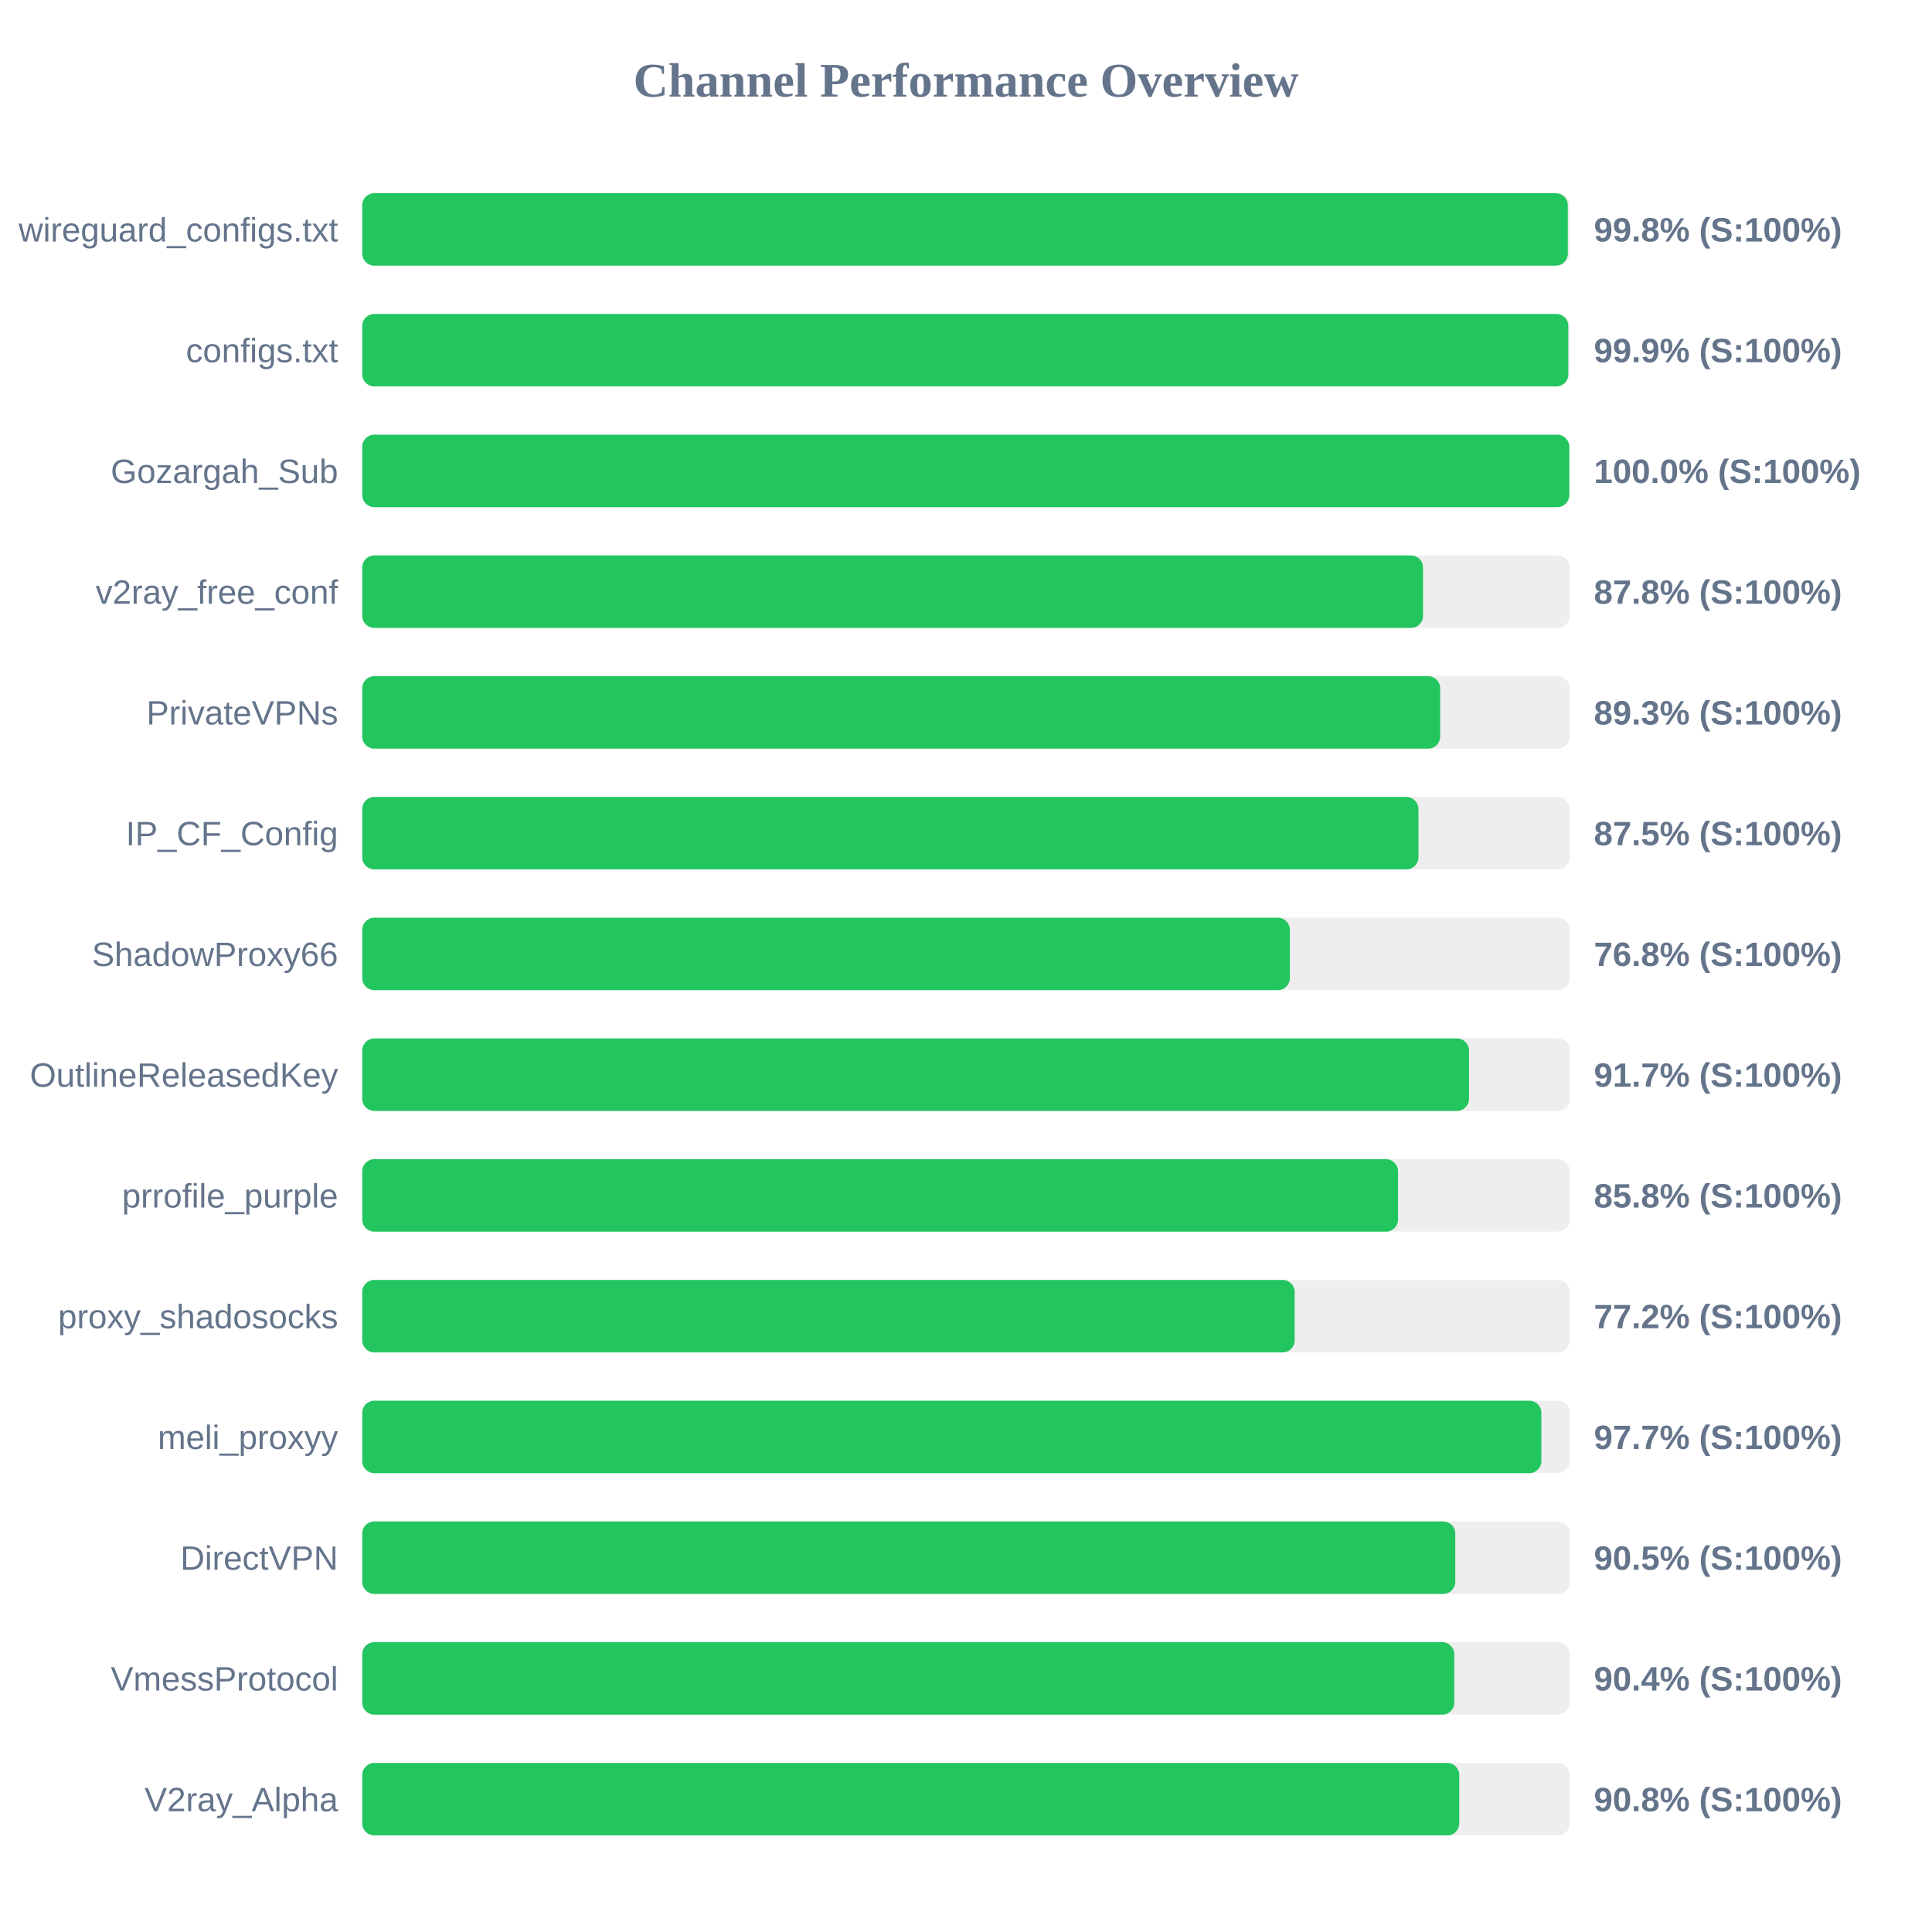
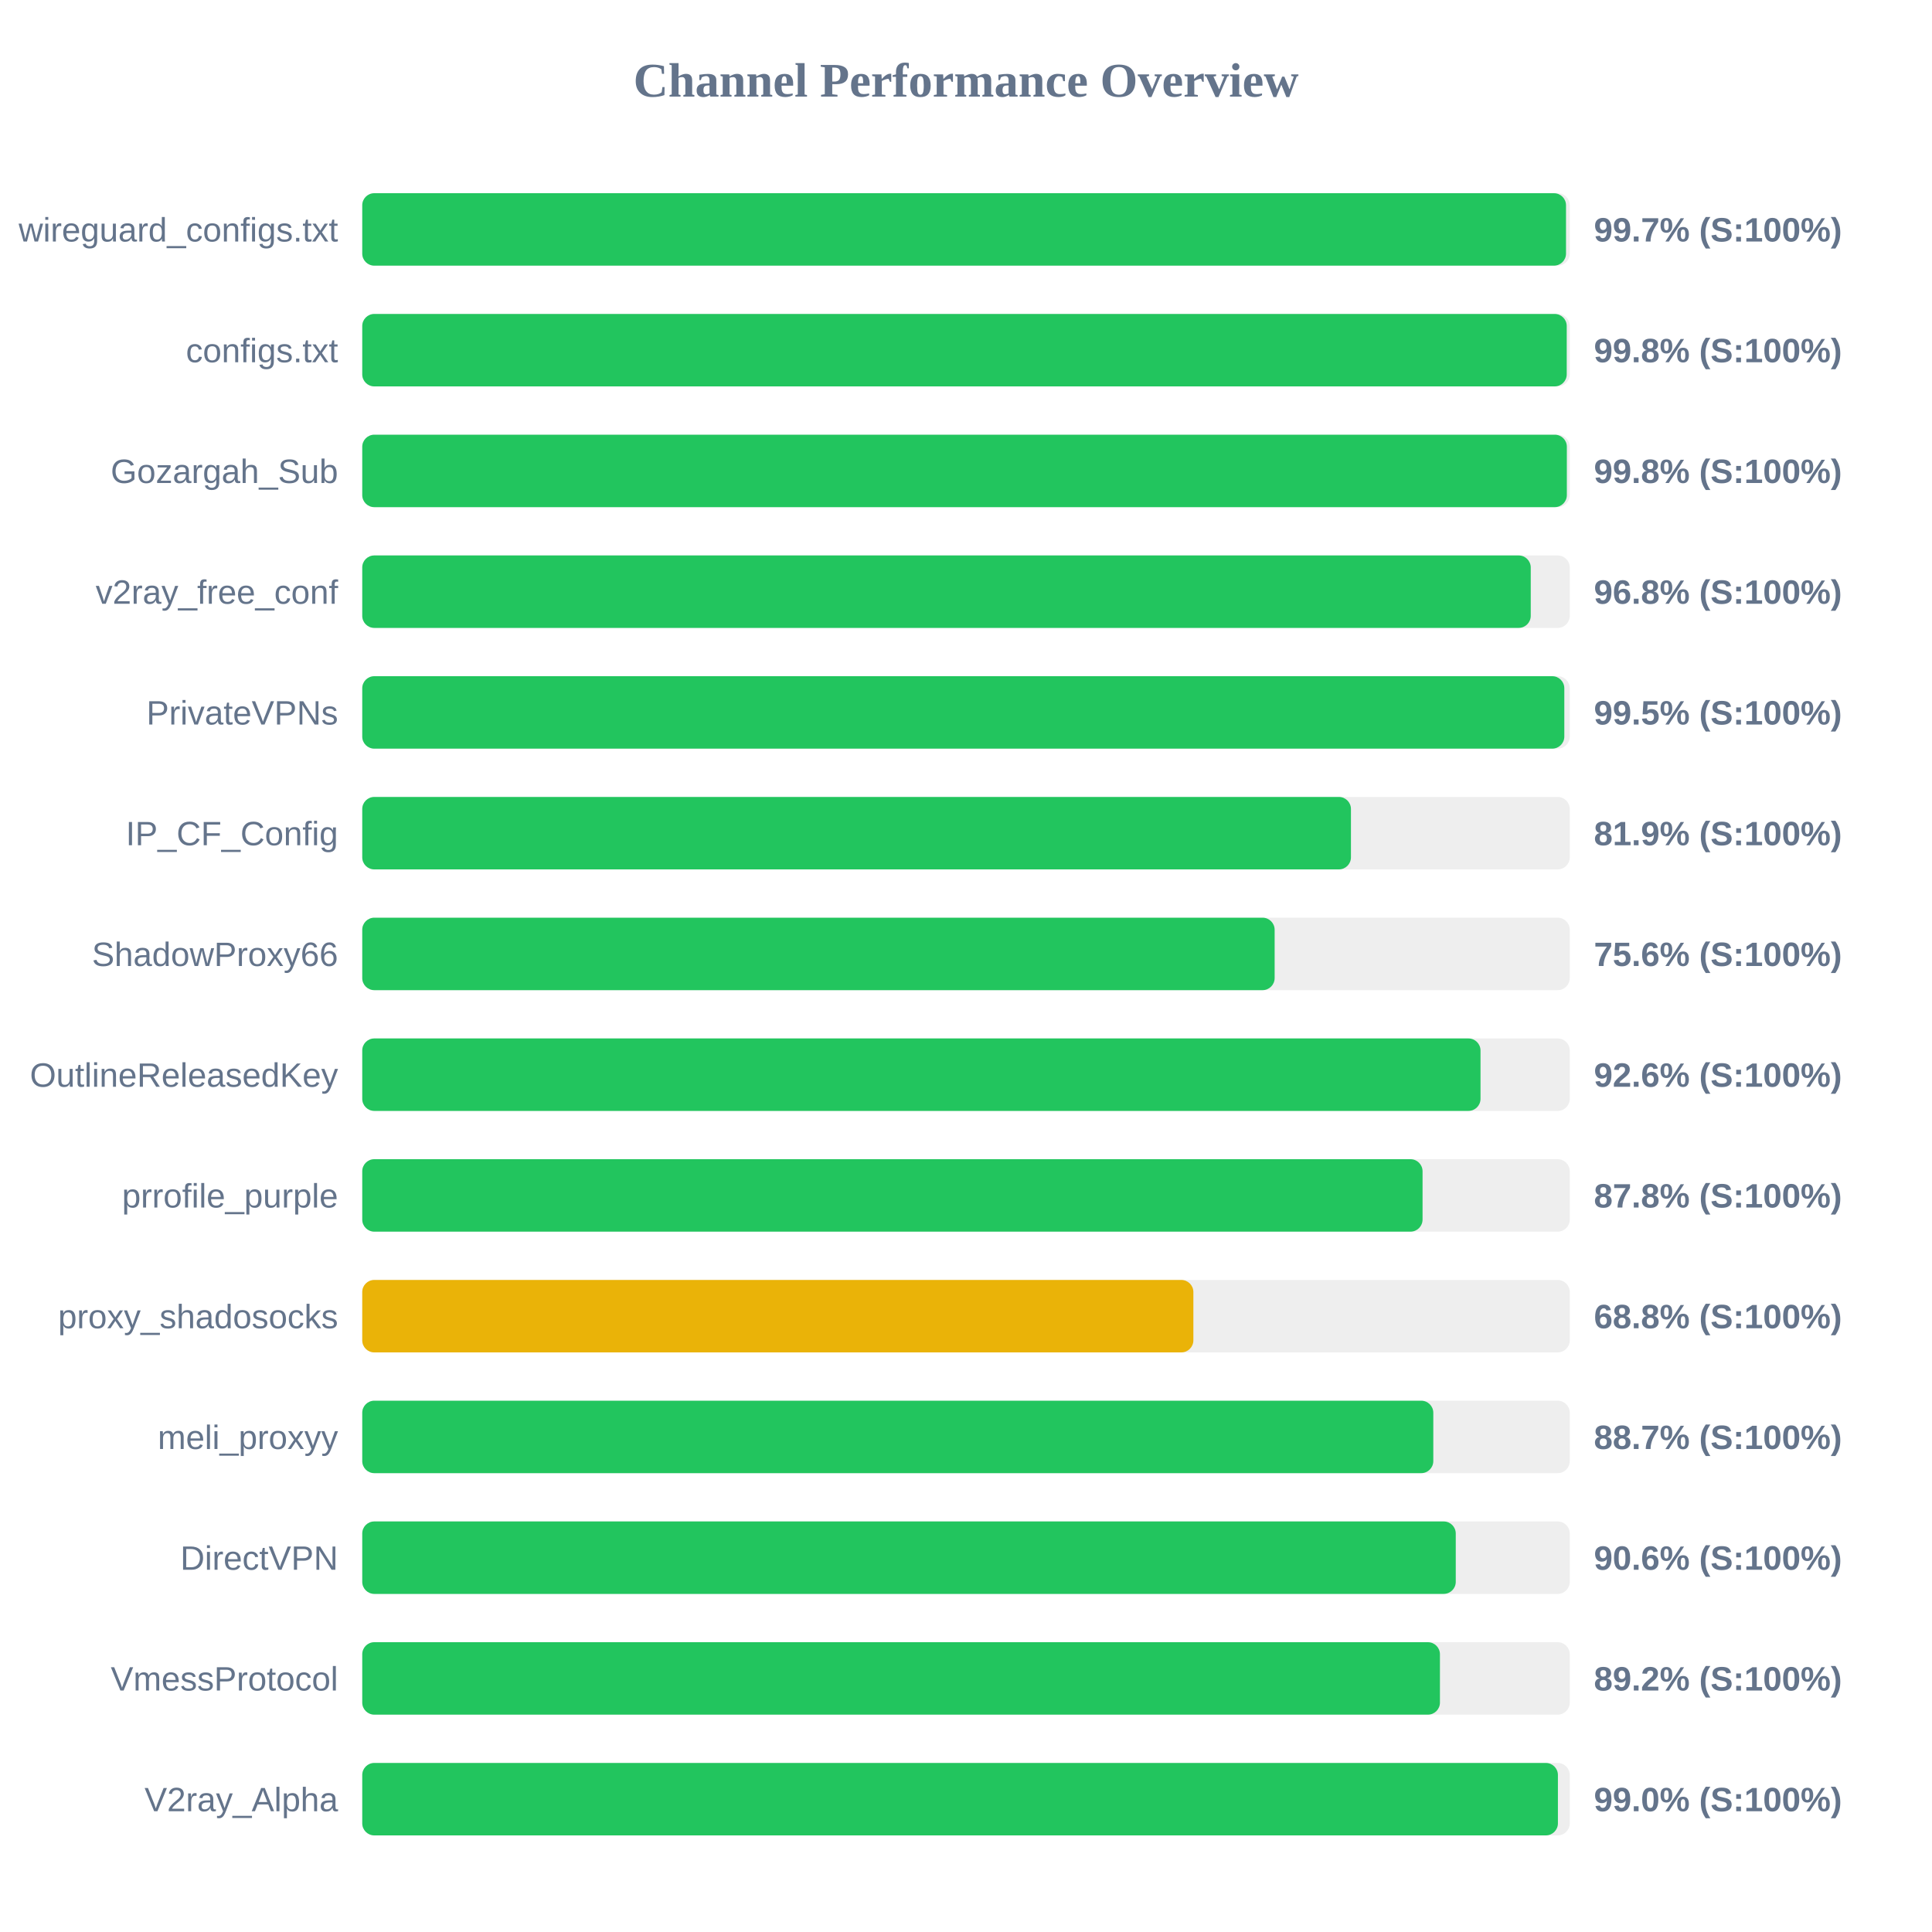
<svg xmlns="http://www.w3.org/2000/svg" width="800" height="800" version="1.1">
  <style>
        .row { font: 14px Arial; fill: #64748b; }
        .score { font: bold 14px Arial; fill: #64748b; }
    </style>
  <text x="400" y="40" text-anchor="middle" font-size="20px" font-weight="bold" fill="#64748b">Channel Performance Overview</text>
  <rect x="150" y="80" width="500" height="30" fill="#eee" rx="5" />
-   <rect x="150" y="80" width="499.2" height="30" fill="#22c55e" rx="5" />
+   <rect x="150" y="80" width="498.45" height="30" fill="#22c55e" rx="5" />
  <text x="140" y="100" text-anchor="end" class="row">wireguard_configs.txt</text>
-   <text x="660" y="100" text-anchor="start" class="score">99.8% (S:100%)</text>
+   <text x="660" y="100" text-anchor="start" class="score">99.7% (S:100%)</text>
  <rect x="150" y="130" width="500" height="30" fill="#eee" rx="5" />
-   <rect x="150" y="130" width="499.4" height="30" fill="#22c55e" rx="5" />
+   <rect x="150" y="130" width="498.75" height="30" fill="#22c55e" rx="5" />
  <text x="140" y="150" text-anchor="end" class="row">configs.txt</text>
-   <text x="660" y="150" text-anchor="start" class="score">99.9% (S:100%)</text>
+   <text x="660" y="150" text-anchor="start" class="score">99.8% (S:100%)</text>
  <rect x="150" y="180" width="500" height="30" fill="#eee" rx="5" />
-   <rect x="150" y="180" width="499.8" height="30" fill="#22c55e" rx="5" />
+   <rect x="150" y="180" width="498.8" height="30" fill="#22c55e" rx="5" />
  <text x="140" y="200" text-anchor="end" class="row">Gozargah_Sub</text>
-   <text x="660" y="200" text-anchor="start" class="score">100.0% (S:100%)</text>
+   <text x="660" y="200" text-anchor="start" class="score">99.8% (S:100%)</text>
  <rect x="150" y="230" width="500" height="30" fill="#eee" rx="5" />
-   <rect x="150" y="230" width="439.25" height="30" fill="#22c55e" rx="5" />
+   <rect x="150" y="230" width="483.85" height="30" fill="#22c55e" rx="5" />
  <text x="140" y="250" text-anchor="end" class="row">v2ray_free_conf</text>
-   <text x="660" y="250" text-anchor="start" class="score">87.8% (S:100%)</text>
+   <text x="660" y="250" text-anchor="start" class="score">96.8% (S:100%)</text>
  <rect x="150" y="280" width="500" height="30" fill="#eee" rx="5" />
-   <rect x="150" y="280" width="446.35" height="30" fill="#22c55e" rx="5" />
+   <rect x="150" y="280" width="497.75" height="30" fill="#22c55e" rx="5" />
  <text x="140" y="300" text-anchor="end" class="row">PrivateVPNs</text>
-   <text x="660" y="300" text-anchor="start" class="score">89.3% (S:100%)</text>
+   <text x="660" y="300" text-anchor="start" class="score">99.5% (S:100%)</text>
  <rect x="150" y="330" width="500" height="30" fill="#eee" rx="5" />
-   <rect x="150" y="330" width="437.35" height="30" fill="#22c55e" rx="5" />
+   <rect x="150" y="330" width="409.4" height="30" fill="#22c55e" rx="5" />
  <text x="140" y="350" text-anchor="end" class="row">IP_CF_Config</text>
-   <text x="660" y="350" text-anchor="start" class="score">87.5% (S:100%)</text>
+   <text x="660" y="350" text-anchor="start" class="score">81.9% (S:100%)</text>
  <rect x="150" y="380" width="500" height="30" fill="#eee" rx="5" />
-   <rect x="150" y="380" width="384.1" height="30" fill="#22c55e" rx="5" />
+   <rect x="150" y="380" width="377.8" height="30" fill="#22c55e" rx="5" />
  <text x="140" y="400" text-anchor="end" class="row">ShadowProxy66</text>
-   <text x="660" y="400" text-anchor="start" class="score">76.8% (S:100%)</text>
+   <text x="660" y="400" text-anchor="start" class="score">75.6% (S:100%)</text>
  <rect x="150" y="430" width="500" height="30" fill="#eee" rx="5" />
-   <rect x="150" y="430" width="458.3" height="30" fill="#22c55e" rx="5" />
+   <rect x="150" y="430" width="463.05" height="30" fill="#22c55e" rx="5" />
  <text x="140" y="450" text-anchor="end" class="row">OutlineReleasedKey</text>
-   <text x="660" y="450" text-anchor="start" class="score">91.7% (S:100%)</text>
+   <text x="660" y="450" text-anchor="start" class="score">92.6% (S:100%)</text>
  <rect x="150" y="480" width="500" height="30" fill="#eee" rx="5" />
-   <rect x="150" y="480" width="428.9" height="30" fill="#22c55e" rx="5" />
+   <rect x="150" y="480" width="439.05" height="30" fill="#22c55e" rx="5" />
  <text x="140" y="500" text-anchor="end" class="row">prrofile_purple</text>
-   <text x="660" y="500" text-anchor="start" class="score">85.8% (S:100%)</text>
+   <text x="660" y="500" text-anchor="start" class="score">87.8% (S:100%)</text>
  <rect x="150" y="530" width="500" height="30" fill="#eee" rx="5" />
-   <rect x="150" y="530" width="386.1" height="30" fill="#22c55e" rx="5" />
+   <rect x="150" y="530" width="344.15" height="30" fill="#eab308" rx="5" />
  <text x="140" y="550" text-anchor="end" class="row">proxy_shadosocks</text>
-   <text x="660" y="550" text-anchor="start" class="score">77.2% (S:100%)</text>
+   <text x="660" y="550" text-anchor="start" class="score">68.8% (S:100%)</text>
  <rect x="150" y="580" width="500" height="30" fill="#eee" rx="5" />
-   <rect x="150" y="580" width="488.25" height="30" fill="#22c55e" rx="5" />
+   <rect x="150" y="580" width="443.5" height="30" fill="#22c55e" rx="5" />
  <text x="140" y="600" text-anchor="end" class="row">meli_proxyy</text>
-   <text x="660" y="600" text-anchor="start" class="score">97.7% (S:100%)</text>
+   <text x="660" y="600" text-anchor="start" class="score">88.7% (S:100%)</text>
  <rect x="150" y="630" width="500" height="30" fill="#eee" rx="5" />
-   <rect x="150" y="630" width="452.6" height="30" fill="#22c55e" rx="5" />
+   <rect x="150" y="630" width="452.8" height="30" fill="#22c55e" rx="5" />
  <text x="140" y="650" text-anchor="end" class="row">DirectVPN</text>
-   <text x="660" y="650" text-anchor="start" class="score">90.5% (S:100%)</text>
+   <text x="660" y="650" text-anchor="start" class="score">90.6% (S:100%)</text>
  <rect x="150" y="680" width="500" height="30" fill="#eee" rx="5" />
-   <rect x="150" y="680" width="452.2" height="30" fill="#22c55e" rx="5" />
+   <rect x="150" y="680" width="446.25" height="30" fill="#22c55e" rx="5" />
  <text x="140" y="700" text-anchor="end" class="row">VmessProtocol</text>
-   <text x="660" y="700" text-anchor="start" class="score">90.4% (S:100%)</text>
+   <text x="660" y="700" text-anchor="start" class="score">89.2% (S:100%)</text>
  <rect x="150" y="730" width="500" height="30" fill="#eee" rx="5" />
-   <rect x="150" y="730" width="454.25" height="30" fill="#22c55e" rx="5" />
+   <rect x="150" y="730" width="495.1" height="30" fill="#22c55e" rx="5" />
  <text x="140" y="750" text-anchor="end" class="row">V2ray_Alpha</text>
-   <text x="660" y="750" text-anchor="start" class="score">90.8% (S:100%)</text>
+   <text x="660" y="750" text-anchor="start" class="score">99.0% (S:100%)</text>
</svg>
